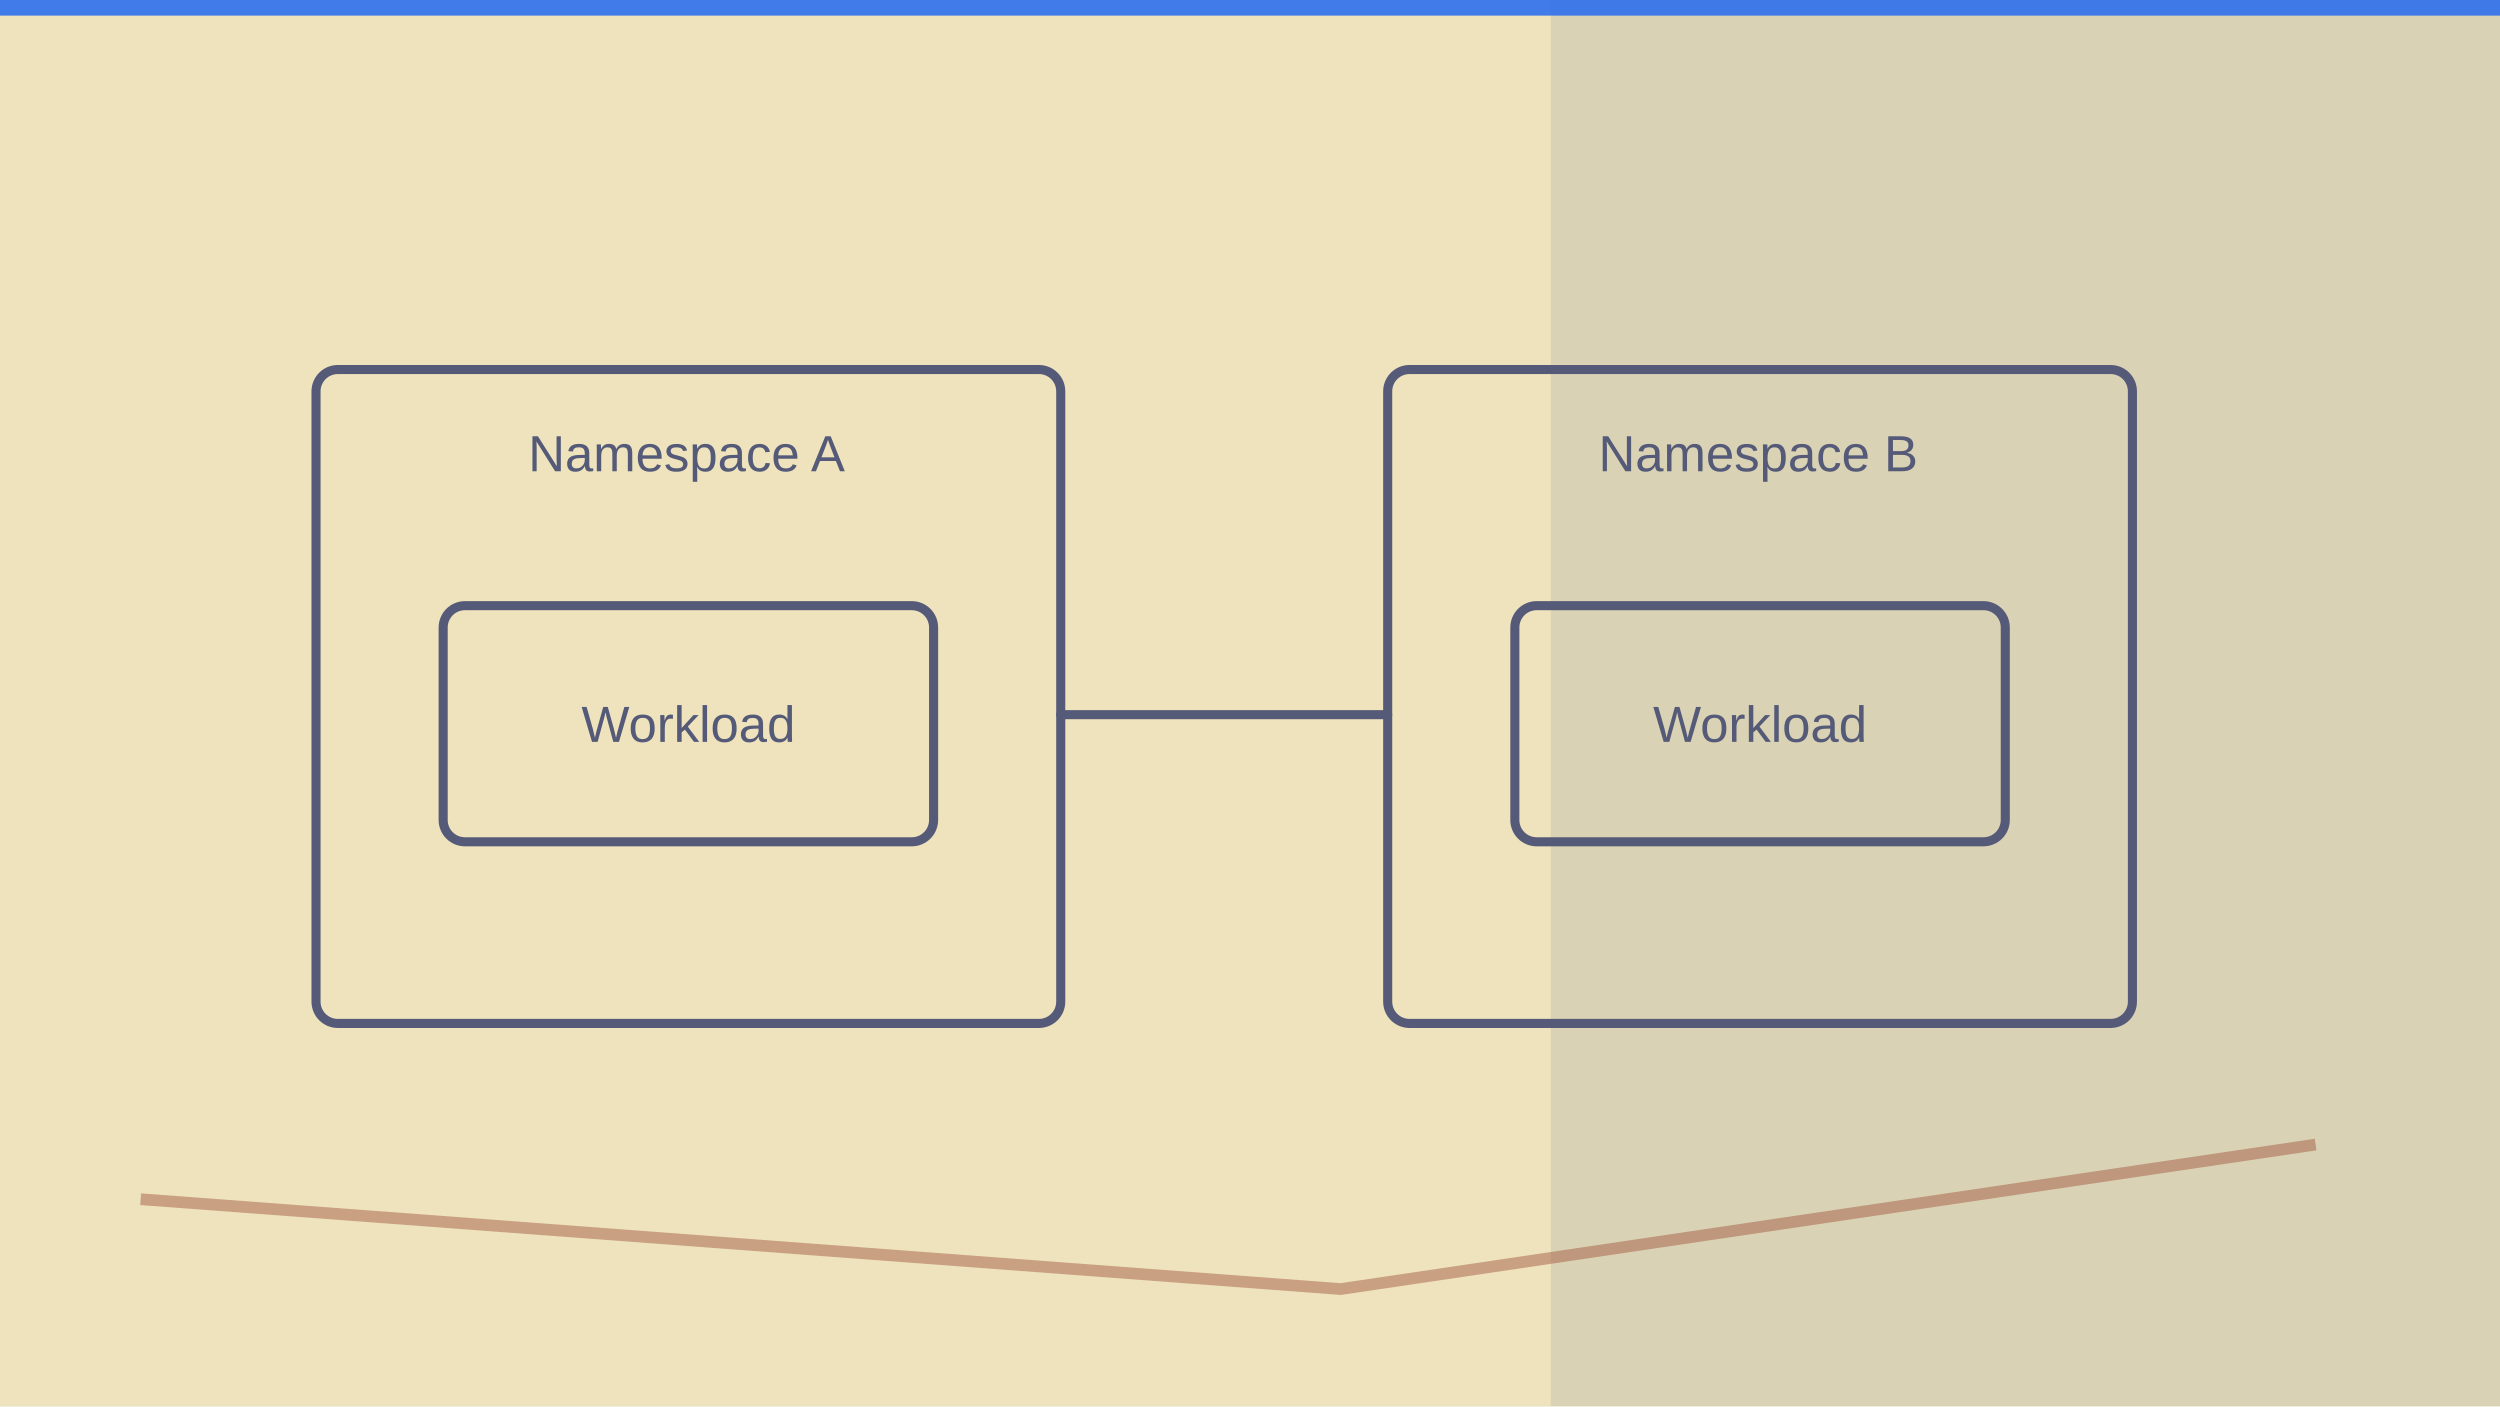
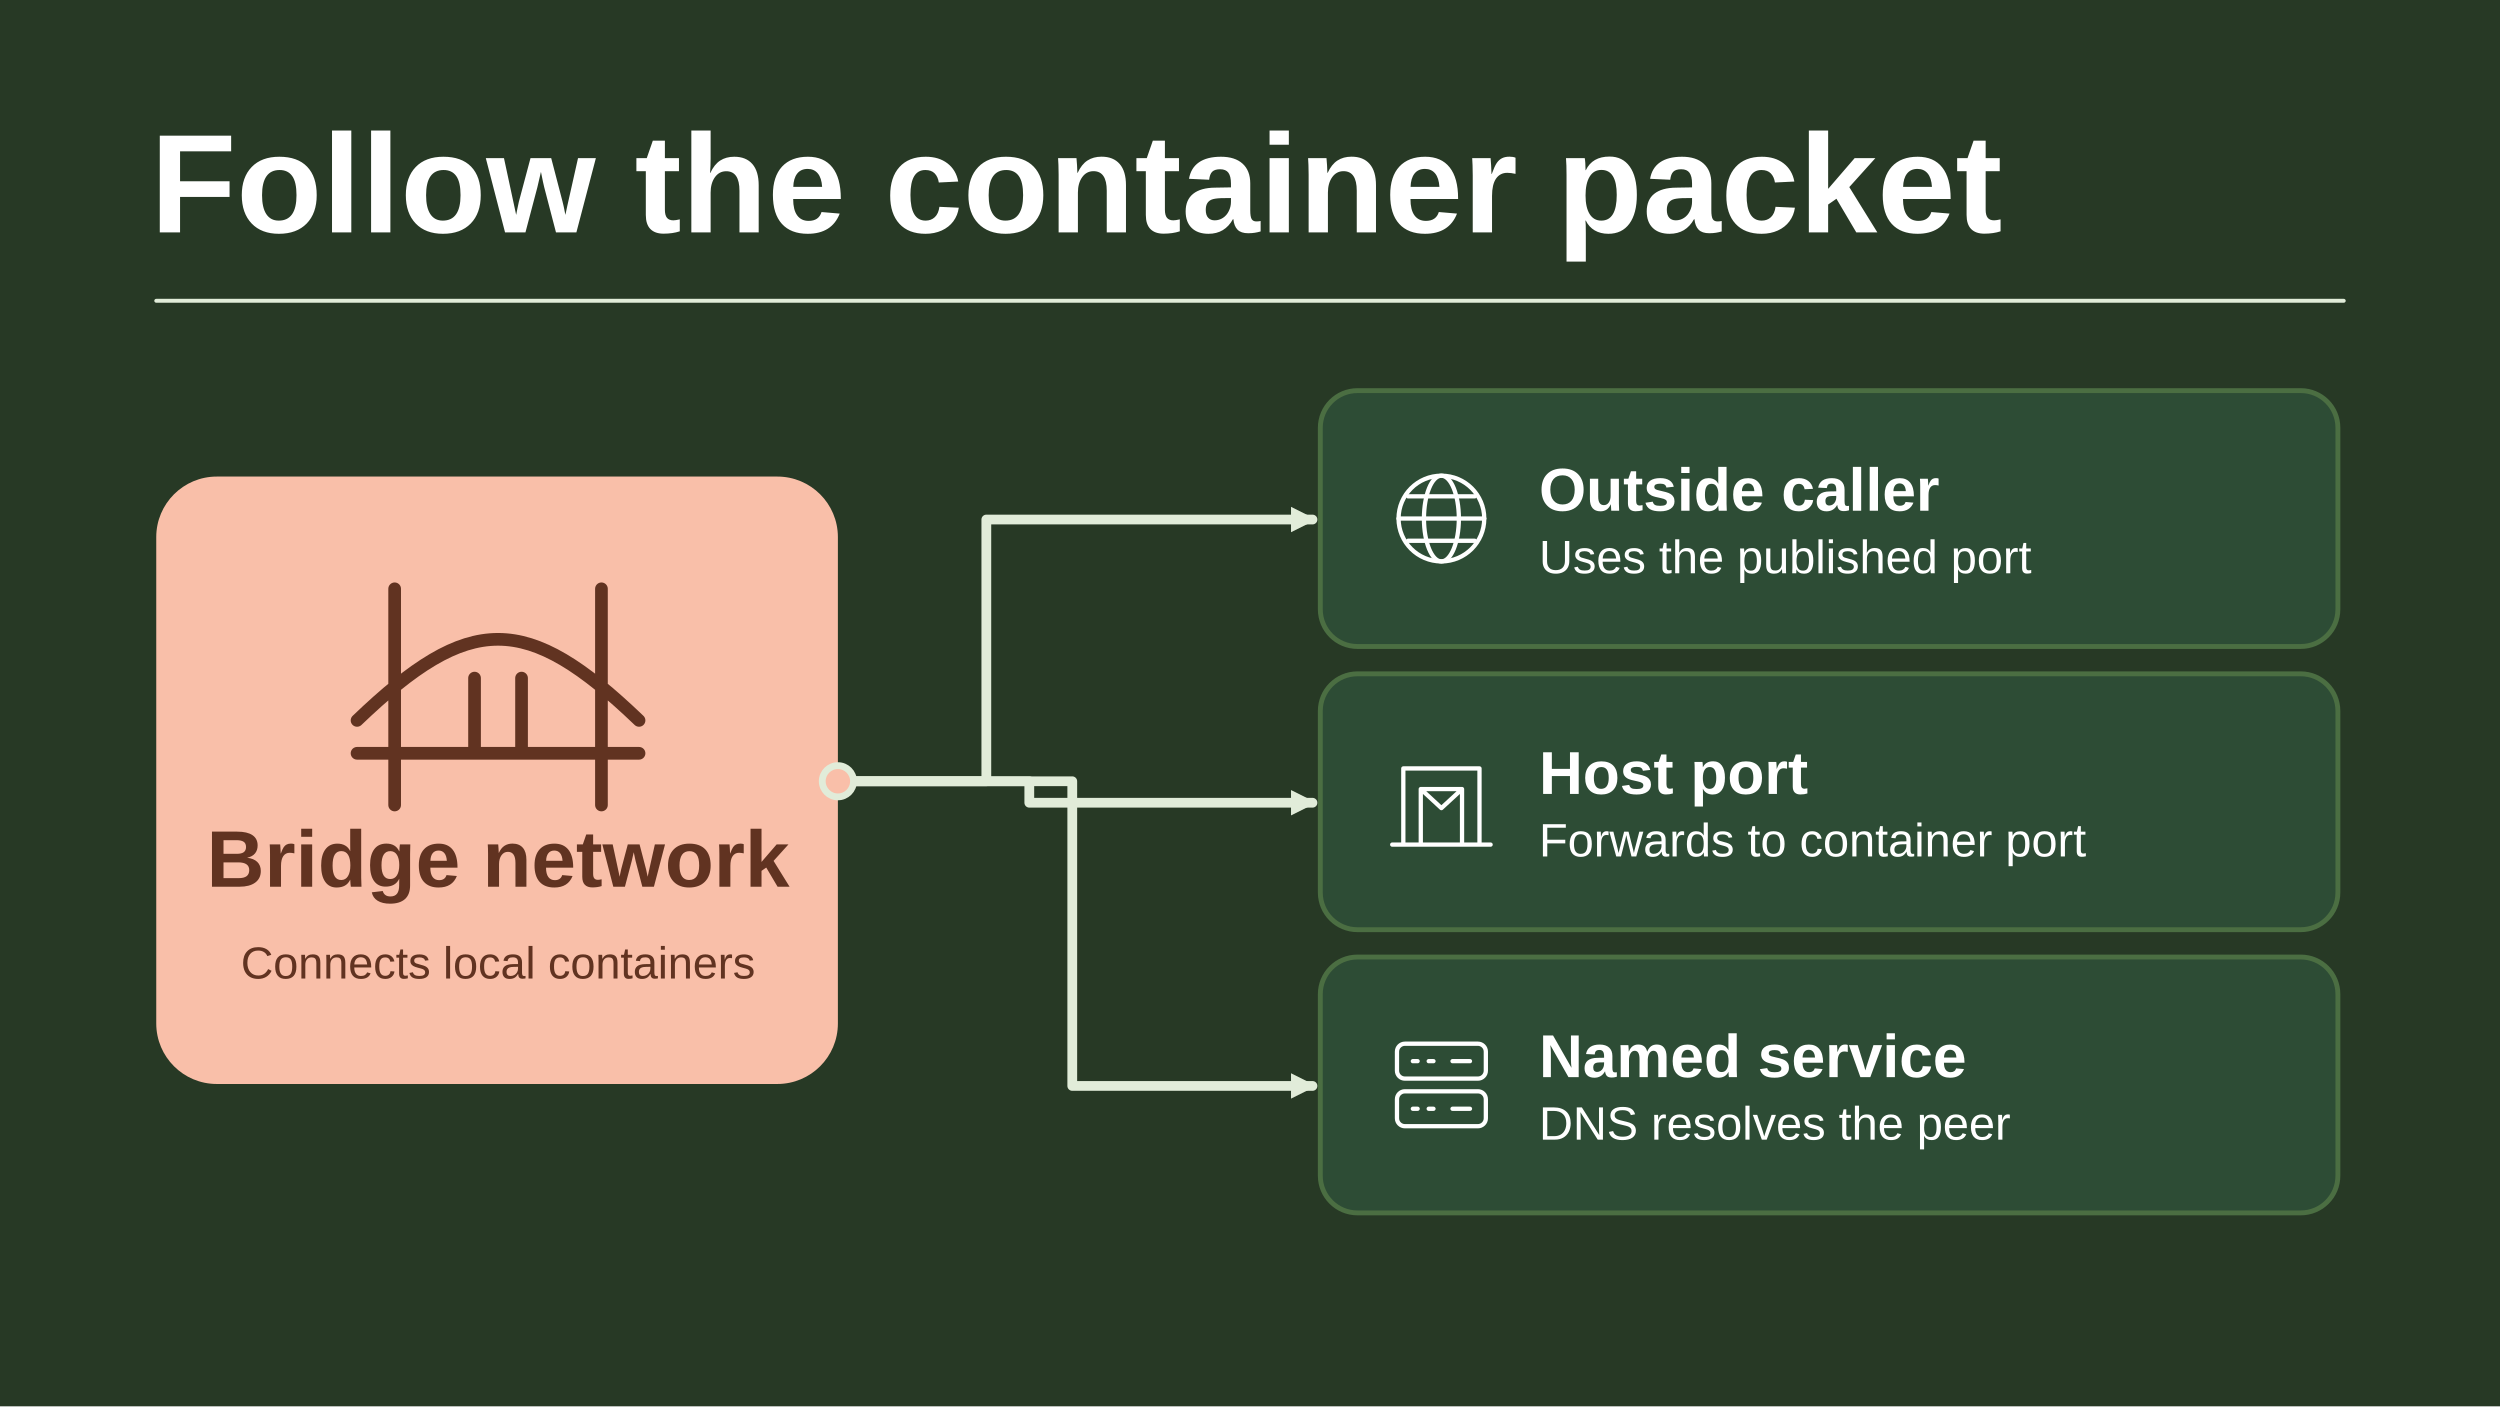
- <svg xmlns="http://www.w3.org/2000/svg" viewBox="0 0 1280 720" width="1280" height="720" role="img" aria-label="Conceptual illustration for Container Networking: How Containers Talk to Each Other and to the Outside World: Workload, Host, Container." preserveAspectRatio="xMidYMid meet" data-article-art="containers-networking" data-art-scene="container" data-composition="technical-cutaway">
-   <defs>
-     <clipPath id="cpcover-containers-networking">
-       <rect width="1280" height="720" />
-     </clipPath>
-   </defs>
-   <g clip-path="url(#cpcover-containers-networking)">
-     <rect width="1280" height="720" fill="#eee3bd" />
-     <g transform="translate(0 0) scale(2)">
-       <path d="M397 0H640V360H397Z" fill="#545a77" opacity=".13" />
-       <path d="M36 307l307.2 23 249.6-37" fill="none" stroke="#9c4c38" stroke-opacity=".44" stroke-width="3" />
-       <path d="M0 0h640v4H0z" fill="#2f6fed" opacity=".9" />
-       <g transform="translate(53 76) scale(0.93)">
-         <g data-subject-detail="namespaces" stroke="#545a77" stroke-width="2.5" stroke-linecap="round" stroke-linejoin="round" fill="none">
-           <rect x="30" y="20" width="205" height="180" rx="6" fill="none" />
-           <text x="132" y="48" fill="#545a77" stroke="none" font-family="Arial,sans-serif" font-size="14" text-anchor="middle">Namespace A</text>
-           <rect x="65" y="85" width="135" height="65" rx="6" fill="none" />
-           <text x="132.5" y="122.5" fill="#545a77" stroke="none" font-family="Arial,sans-serif" font-size="14" text-anchor="middle">Workload</text>
-           <rect x="325" y="20" width="205" height="180" rx="6" fill="none" />
-           <text x="427" y="48" fill="#545a77" stroke="none" font-family="Arial,sans-serif" font-size="14" text-anchor="middle">Namespace B</text>
-           <rect x="360" y="85" width="135" height="65" rx="6" fill="none" />
-           <text x="427.5" y="122.5" fill="#545a77" stroke="none" font-family="Arial,sans-serif" font-size="14" text-anchor="middle">Workload</text>
-           <path d="M235 115L325 115" />
-         </g>
+ <svg xmlns="http://www.w3.org/2000/svg" data-article-art="containers-networking" role="img" aria-label="A published host port forwards external traffic to a container on a local bridge, where peers can find named services through Docker DNS." width="1280" height="720" viewBox="0 0 1280 720">
+   <svg width="100%" height="100%" viewBox="0 0 1280 720" preserveAspectRatio="xMidYMid slice" role="img" aria-label="A published host port forwards external traffic to a container on a local bridge, where peers can find named services through Docker DNS.">
+     <defs>
+       <marker id="head" markerWidth="13" markerHeight="13" refX="11" refY="6.5" orient="auto" markerUnits="userSpaceOnUse">
+         <path d="M0 0L13 6.5 0 13Z" fill="#E1ECD9" />
+       </marker>
+     </defs>
+     <rect x="0" y="0" width="1280" height="720" rx="0" fill="#273925" stroke="none" stroke-width="2.5" />
+     <g font-family="Arial, Helvetica, sans-serif">
+       <text x="77" y="119" text-anchor="start" fill="#FFFFFF" font-size="72" font-weight="700">Follow the container packet</text>
+       <path d="M80 154H1200" fill="none" stroke="#E1ECD9" stroke-width="2" stroke-linejoin="round" stroke-linecap="round" />
+       <rect x="80" y="244" width="349" height="311" rx="31" fill="#F9BFA9" stroke="none" stroke-width="2.5" />
+       <g transform="translate(255 352) scale(2.40625)" fill="none" stroke="#613321" stroke-width="2.7" stroke-linecap="round" stroke-linejoin="round">
+         <path d="M-30 14h60M-22 25v-46m44 46v-46M-30 7c24-23 36-23 60 0m-35-9v16m10-16v16" />
      </g>
+       <text x="255" y="454" text-anchor="middle" fill="#613321" font-size="41" font-weight="700">Bridge network</text>
+       <text x="255" y="501" text-anchor="middle" fill="#613321" font-size="23" font-weight="400">Connects local containers</text>
+       <path d="M429 400H505V266H672" fill="none" stroke="#E1ECD9" stroke-width="5" stroke-linejoin="round" stroke-linecap="round" marker-end="url(#head)" />
+       <rect x="676" y="200" width="521" height="131" rx="19" fill="#2D4C35" stroke="#4B6E42" stroke-width="2.5" />
+       <g transform="translate(738 265.5) scale(0.8125)" fill="none" stroke="#FFFFFF" stroke-width="2.7" stroke-linecap="round" stroke-linejoin="round">
+         <circle r="27" />
+         <ellipse rx="11" ry="27" />
+         <path d="M-27 0H27M-21-14h42m-42 28h42" />
+       </g>
+       <text x="788" y="261.5" text-anchor="start" fill="#FFFFFF" font-size="31" font-weight="700">Outside caller</text>
+       <text x="788" y="293.5" text-anchor="start" fill="#FFFFFF" font-size="24" font-weight="400">Uses the published port</text>
+       <path d="M429 400H527V411H672" fill="none" stroke="#E1ECD9" stroke-width="5" stroke-linejoin="round" stroke-linecap="round" marker-end="url(#head)" />
+       <rect x="676" y="345" width="521" height="131" rx="19" fill="#2D4C35" stroke="#4B6E42" stroke-width="2.5" />
+       <g transform="translate(738 410.5) scale(0.8125)" fill="none" stroke="#FFFFFF" stroke-width="2.7" stroke-linecap="round" stroke-linejoin="round">
+         <path d="M-24 27v-48h48v48M-13 27v-35H13v35M-31 27H31M-13-8l13 12L13-8" />
+       </g>
+       <text x="788" y="406.5" text-anchor="start" fill="#FFFFFF" font-size="31" font-weight="700">Host port</text>
+       <text x="788" y="438.5" text-anchor="start" fill="#FFFFFF" font-size="24" font-weight="400">Forwards to container port</text>
+       <path d="M429 400H549V556H672" fill="none" stroke="#E1ECD9" stroke-width="5" stroke-linejoin="round" stroke-linecap="round" marker-end="url(#head)" />
+       <rect x="676" y="490" width="521" height="131" rx="19" fill="#2D4C35" stroke="#4B6E42" stroke-width="2.5" />
+       <g transform="translate(738 555.5) scale(0.8125)" fill="none" stroke="#FFFFFF" stroke-width="2.7" stroke-linecap="round" stroke-linejoin="round">
+         <rect x="-28" y="-26" width="56" height="22" rx="5" />
+         <rect x="-28" y="4" width="56" height="22" rx="5" />
+         <path d="M-18-15h3m7 0h3m-13 30h3m7 0h3m12-30h11m-11 30h11" />
+       </g>
+       <text x="788" y="551.5" text-anchor="start" fill="#FFFFFF" font-size="31" font-weight="700">Named service</text>
+       <text x="788" y="583.5" text-anchor="start" fill="#FFFFFF" font-size="24" font-weight="400">DNS resolves the peer</text>
+       <circle cx="429" cy="400" r="8" fill="#F9BFA9" stroke="#E1ECD9" stroke-width="3.5" />
    </g>
-   </g>
+   </svg>
</svg>
